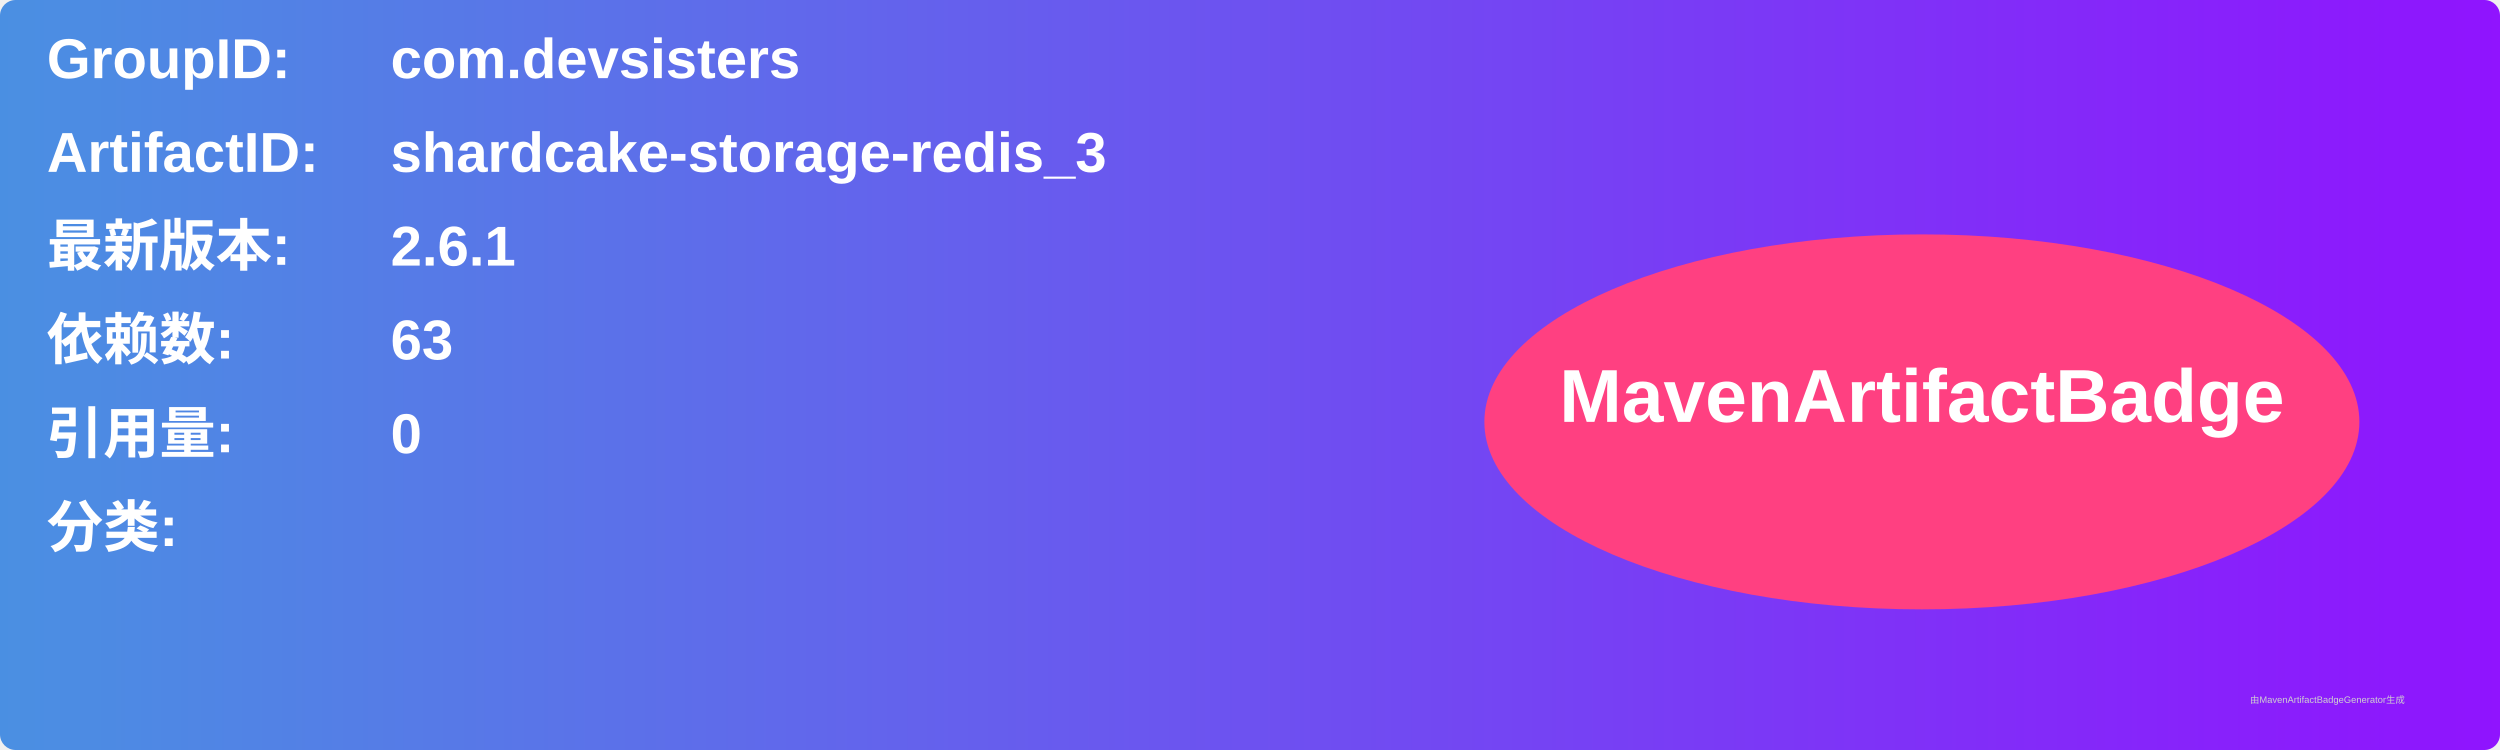
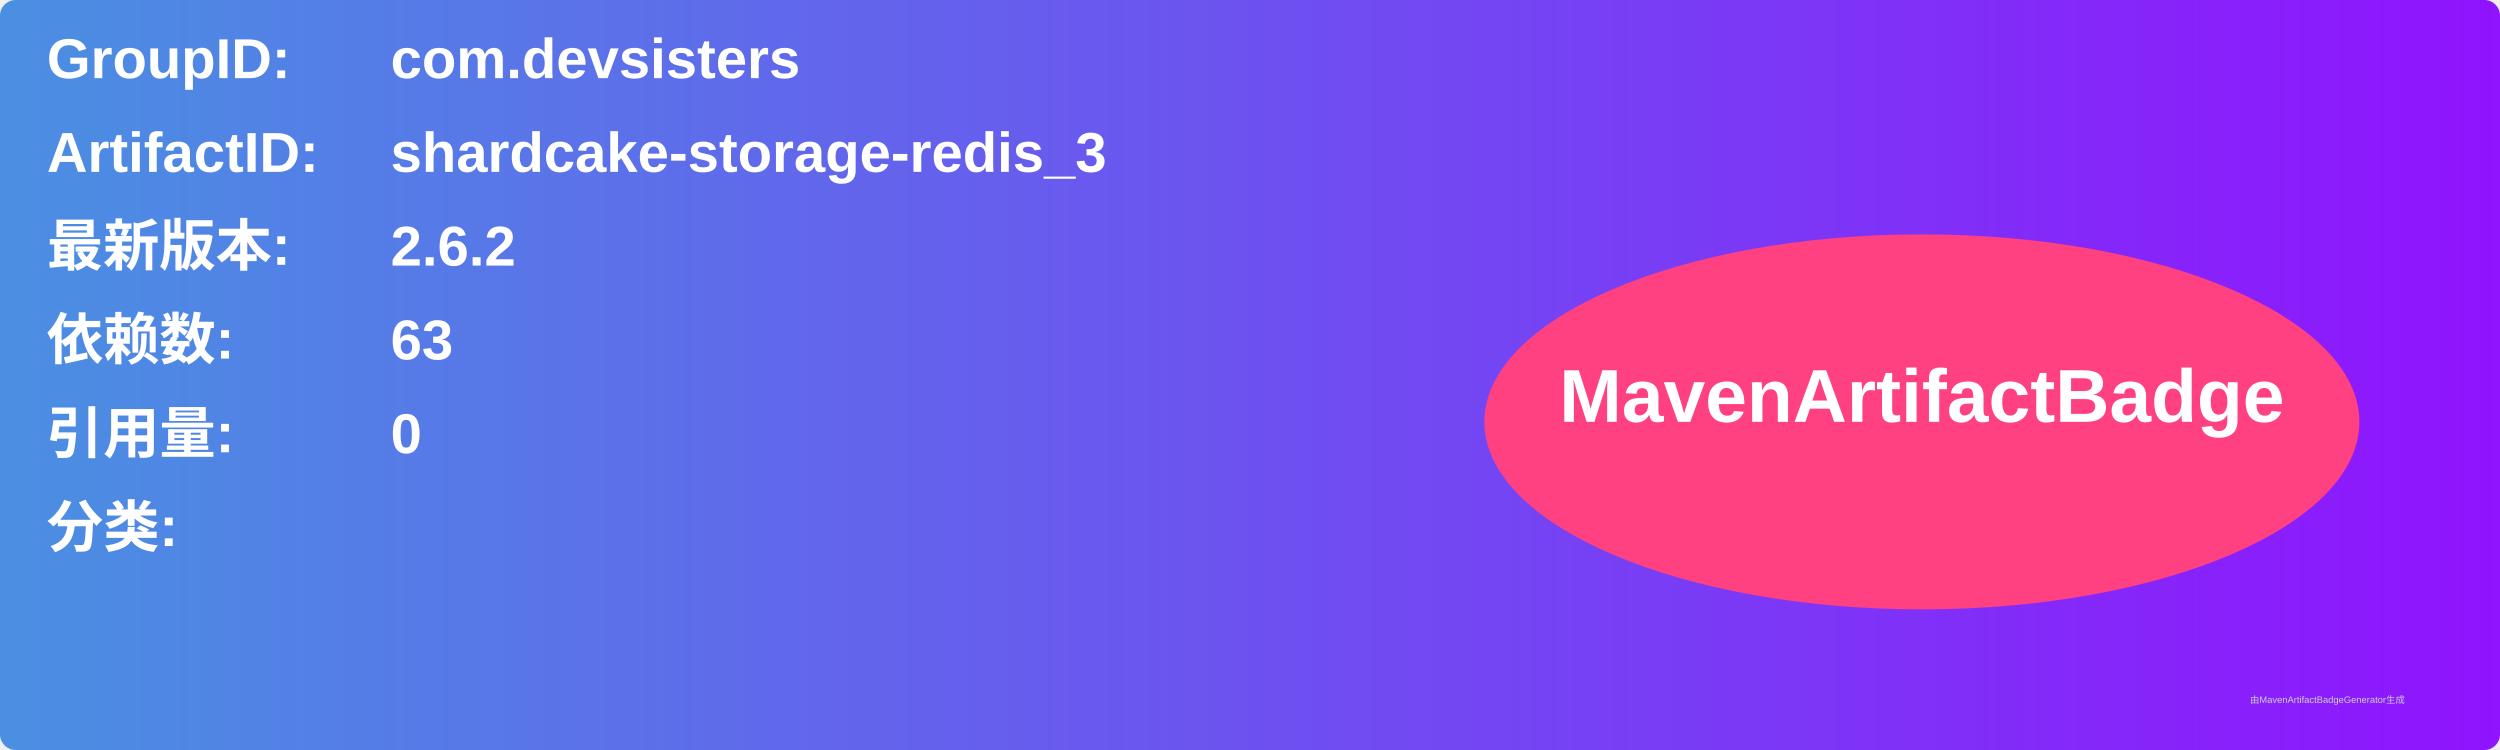
<svg xmlns="http://www.w3.org/2000/svg" width="800" height="240" viewBox="0 0 800 240">
  <linearGradient id="grad" x1="0%" y1="0%" x2="100%" y2="0%">
    <stop offset="0%" stop-color="#4a90e2" />
    <stop offset="100%" stop-color="#9013fe" />
  </linearGradient>
  <rect width="100%" height="100%" rx="5" ry="5" fill="url(#grad)" />
  <g transform="translate(15, 15)">
    <text x="0" y="10" font-family="Arial" font-size="18" fill="white" font-weight="bold" width="260">GroupID:</text>
    <text x="110" y="10" font-family="Arial" font-size="18" fill="white" font-weight="bold" width="460">com.devsisters</text>
    <text x="0" y="40" font-family="Arial" font-size="18" fill="white" font-weight="bold" width="260">ArtifactID:</text>
    <text x="110" y="40" font-family="Arial" font-size="18" fill="white" font-weight="bold" width="460">shardcake-storage-redis_3</text>
    <text x="0" y="70" font-family="Arial" font-size="18" fill="white" font-weight="bold">最新版本:</text>
    <text x="110" y="70" font-family="Arial" font-size="18" fill="white" font-weight="bold">
-       <tspan font-weight="bold">2.6.1</tspan>
+       <tspan font-weight="bold">2.6.2</tspan>
    </text>
    <text x="0" y="100" font-family="Arial" font-size="18" fill="white" font-weight="bold">依赖数: </text>
    <text x="110" y="100" font-family="Arial" font-size="18" fill="white">
      <tspan font-weight="bold">63</tspan>
    </text>
    <text x="0" y="130" font-family="Arial" font-size="18" fill="white" font-weight="bold">引用量: </text>
    <text x="110" y="130" font-family="Arial" font-size="18" fill="white">
      <tspan font-weight="bold">0</tspan>
    </text>
    <text x="0" y="160" font-family="Arial" font-size="18" fill="white" font-weight="bold">分类:</text>
    <text x="10" y="190" font-family="Arial" font-size="10" fill="white">
      <tspan font-weight="bold" />
    </text>
    <ellipse cx="600" cy="120" rx="140" ry="60" fill="#ff4081" />
    <text x="600" y="120" text-anchor="middle" font-family="Arial" font-size="24" fill="white" font-weight="bold">MavenArtifactBadge</text>
  </g>
  <text x="720" y="225" font-family="Arial" font-size="3" fill="#d0d0d0">由MavenArtifactBadgeGenerator生成</text>
</svg>
